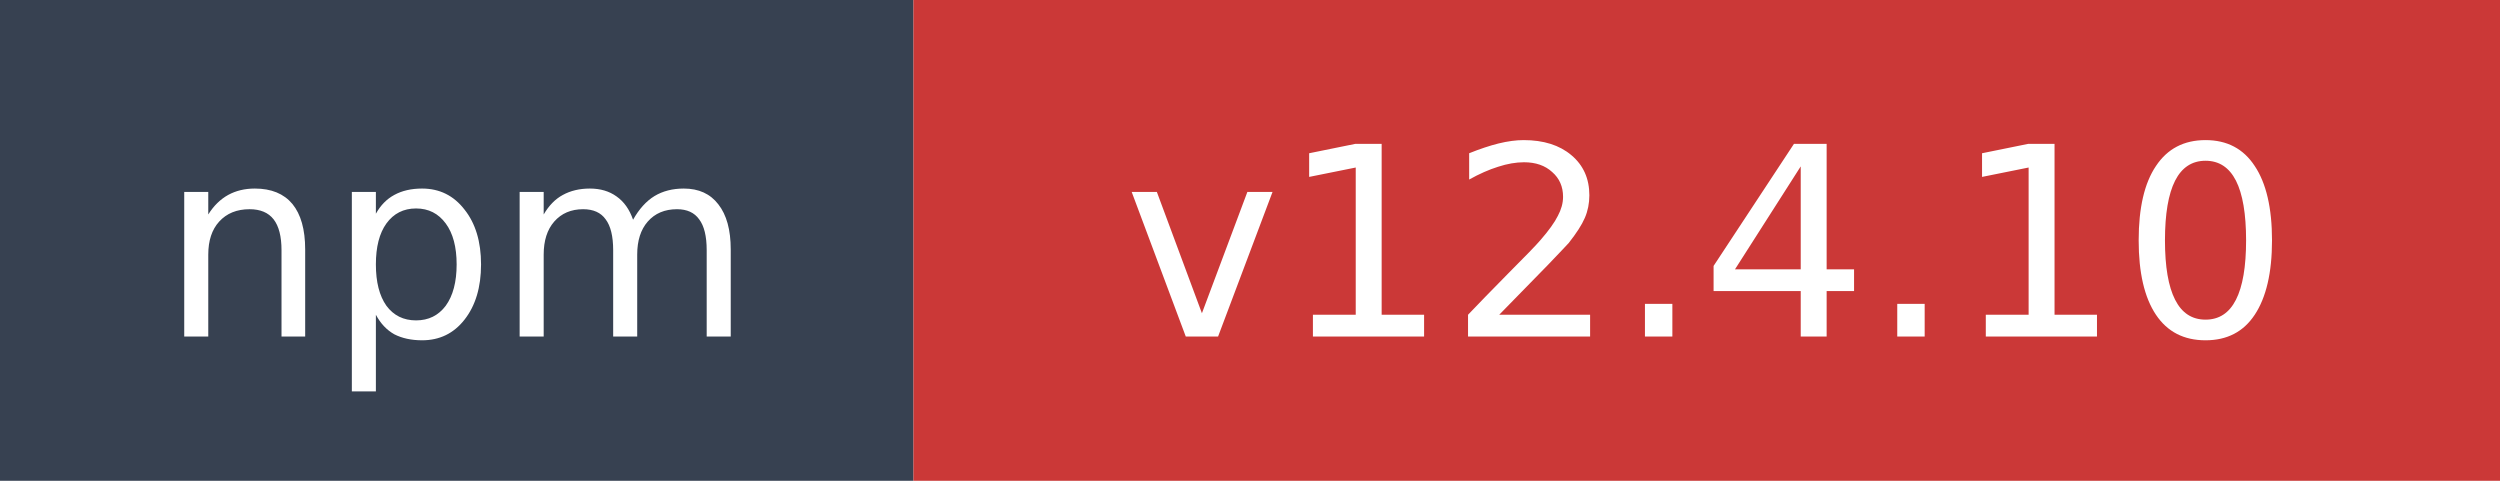
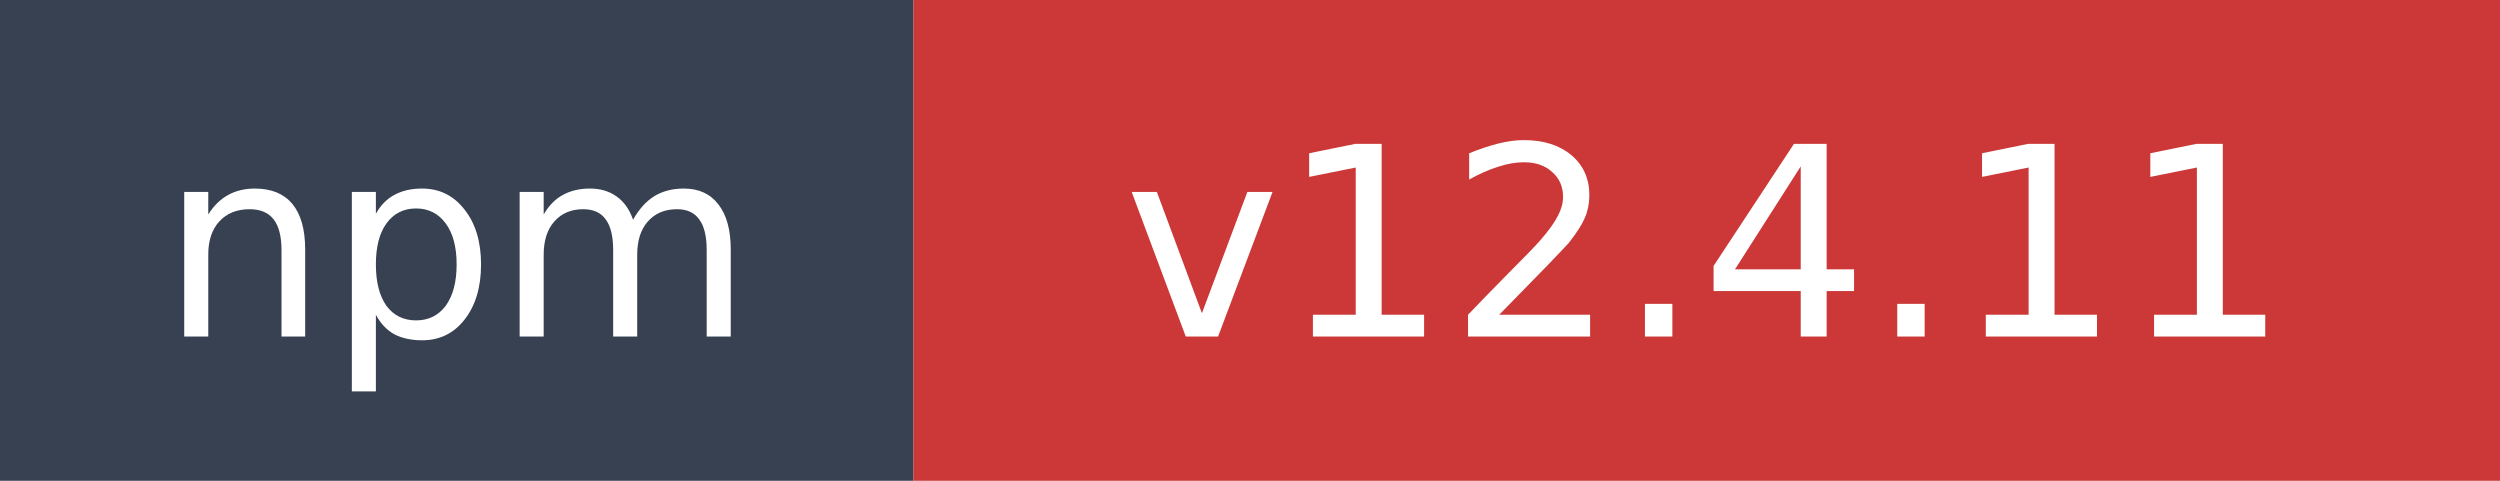
- <svg xmlns="http://www.w3.org/2000/svg" width="104" height="20" role="img" aria-label="npm: v12.4.10">
+ <svg xmlns="http://www.w3.org/2000/svg" width="104" height="20" role="img" aria-label="npm: v12.4.11">
  <rect width="38" height="20" fill="#374151" />
  <rect x="38" width="66" height="20" fill="#cb3837" />
  <text x="19" y="14" fill="#ffffff" font-family="Verdana,Geneva,DejaVu Sans,sans-serif" font-size="11" text-anchor="middle">npm</text>
-   <text x="71" y="14" fill="#ffffff" font-family="Verdana,Geneva,DejaVu Sans,sans-serif" font-size="11" text-anchor="middle">v12.4.10</text>
+   <text x="71" y="14" fill="#ffffff" font-family="Verdana,Geneva,DejaVu Sans,sans-serif" font-size="11" text-anchor="middle">v12.4.11</text>
</svg>
